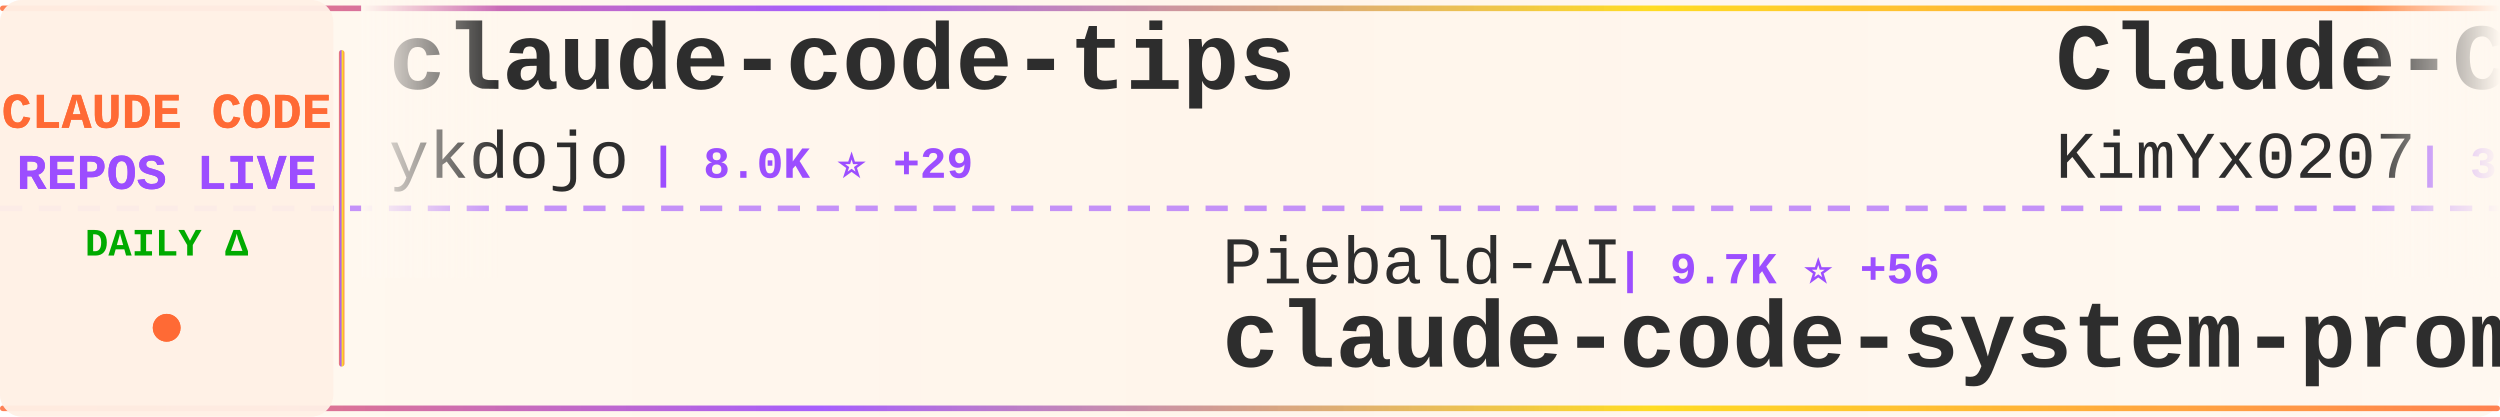
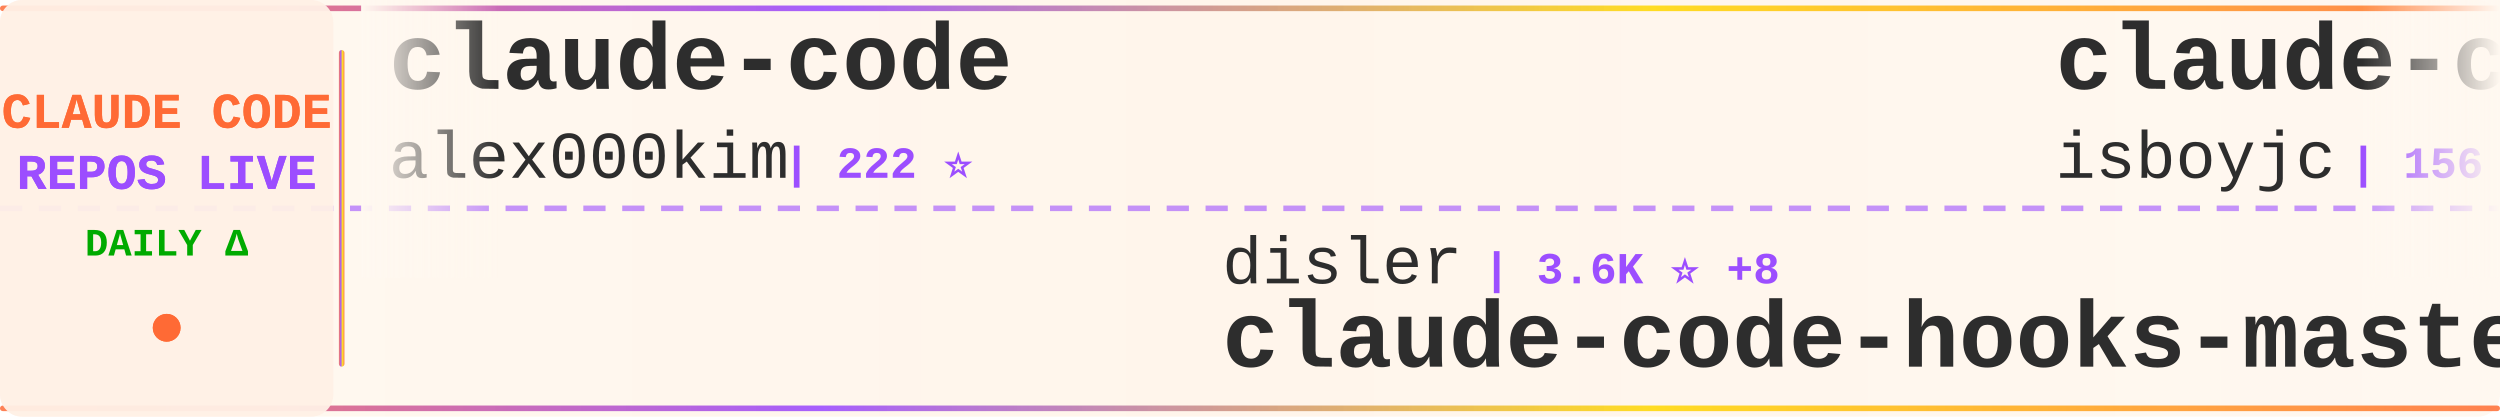
<svg xmlns="http://www.w3.org/2000/svg" width="900" height="150">
  <defs>
    <linearGradient id="tickerBg" x1="0%" y1="0%" x2="100%" y2="0%">
      <stop offset="0%" style="stop-color:#fff8f0;stop-opacity:0.98" />
      <stop offset="50%" style="stop-color:#fff5eb;stop-opacity:1" />
      <stop offset="100%" style="stop-color:#fff8f0;stop-opacity:0.98" />
    </linearGradient>
    <linearGradient id="borderGrad" x1="0%" y1="0%" x2="100%" y2="0%">
      <stop offset="0%" style="stop-color:#FF6B35;stop-opacity:0.85">
        <animate attributeName="stop-opacity" values="0.85;1;0.85" dur="2s" repeatCount="indefinite" />
      </stop>
      <stop offset="33%" style="stop-color:#9C4EFF;stop-opacity:0.9">
        <animate attributeName="stop-opacity" values="0.9;1;0.9" dur="2.2s" repeatCount="indefinite" />
      </stop>
      <stop offset="66%" style="stop-color:#FFD700;stop-opacity:0.85">
        <animate attributeName="stop-opacity" values="0.85;1;0.85" dur="1.8s" repeatCount="indefinite" />
      </stop>
      <stop offset="100%" style="stop-color:#FF6B35;stop-opacity:0.85">
        <animate attributeName="stop-opacity" values="0.85;1;0.85" dur="2s" repeatCount="indefinite" />
      </stop>
    </linearGradient>
    <filter id="textGlow">
      <feGaussianBlur stdDeviation="0.15" result="coloredBlur" />
      <feMerge>
        <feMergeNode in="coloredBlur" />
        <feMergeNode in="SourceGraphic" />
      </feMerge>
    </filter>
    <filter id="metricGlow">
      <feGaussianBlur stdDeviation="0.2" result="coloredBlur" />
      <feMerge>
        <feMergeNode in="coloredBlur" />
        <feMergeNode in="SourceGraphic" />
      </feMerge>
    </filter>
    <linearGradient id="leftFade" x1="0%" y1="0%" x2="100%" y2="0%">
      <stop offset="0%" style="stop-color:#fff8f0;stop-opacity:1" />
      <stop offset="100%" style="stop-color:#fff8f0;stop-opacity:0" />
    </linearGradient>
    <linearGradient id="rightFade" x1="0%" y1="0%" x2="100%" y2="0%">
      <stop offset="0%" style="stop-color:#fff8f0;stop-opacity:0" />
      <stop offset="100%" style="stop-color:#fff8f0;stop-opacity:1" />
    </linearGradient>
  </defs>
  <rect width="900" height="150" fill="url(#tickerBg)" rx="8" />
  <rect x="0" y="2" width="900" height="2" fill="url(#borderGrad)" rx="1" />
  <rect x="0" y="146" width="900" height="2" fill="url(#borderGrad)" rx="1" />
  <line x1="0" y1="75" x2="900" y2="75" stroke="#9C4EFF" stroke-width="2" stroke-dasharray="8 6" opacity="0.6" />
  <rect x="0" y="0" width="120" height="150" fill="#fff0e6" opacity="0.95" rx="8" />
  <text x="60" y="46" font-family="'Courier New', monospace" font-size="18" font-weight="bold" fill="#FF6B35" text-anchor="middle" filter="url(#textGlow)">
    CLAUDE CODE
  </text>
  <text x="60" y="68" font-family="'Courier New', monospace" font-size="18" font-weight="bold" fill="#9C4EFF" text-anchor="middle" filter="url(#textGlow)">
    REPOS LIVE
  </text>
  <text x="60" y="92" font-family="'Courier New', monospace" font-size="14" font-weight="bold" fill="#00aa00" text-anchor="middle">
    DAILY Δ
  </text>
  <circle cx="60" cy="118" r="5" fill="#FF6B35" filter="url(#metricGlow)">
    <animate attributeName="r" values="4;6;4" dur="1.5s" repeatCount="indefinite" />
    <animate attributeName="opacity" values="0.6;1;0.6" dur="1.5s" repeatCount="indefinite" />
  </circle>
  <rect x="122" y="18" width="2" height="114" fill="url(#borderGrad)" rx="1" />
  <clipPath id="tickerClip">
    <rect x="130" y="0" width="770" height="150" />
  </clipPath>
  <g clip-path="url(#tickerClip)">
    <g id="tickerItems">
      <animateTransform attributeName="transform" attributeType="XML" type="translate" from="0 0" to="-3000 0" dur="54s" repeatCount="indefinite" />
      <g transform="translate(0, 0)">
-         <text x="140" y="32" font-family="'Courier New', monospace" font-size="34" font-weight="bold" fill="#2d2d2d">claude-code-tips</text>
-         <text x="140" y="64" font-family="'Courier New', monospace" font-size="24" font-weight="normal" fill="#2d2d2d" opacity="1.0">ykdojo</text>
-         <text x="234" y="64" font-family="'Courier New', monospace" font-size="16" font-weight="bold" fill="#9C4EFF"> | 8.0K ⭐ +29</text>
+         <text x="140" y="32" font-family="'Courier New', monospace" font-size="34" font-weight="bold" fill="#2d2d2d">claude-code</text>
+         <text x="140" y="64" font-family="'Courier New', monospace" font-size="24" font-weight="normal" fill="#2d2d2d" opacity="1.0">alex000kim</text>
+         <text x="282" y="64" font-family="'Courier New', monospace" font-size="16" font-weight="bold" fill="#9C4EFF"> | 222 ⭐</text>
      </g>
      <g transform="translate(300, 0)">
-         <text x="140" y="102" font-family="'Courier New', monospace" font-size="24" font-weight="normal" fill="#2d2d2d" opacity="1.0">Piebald-AI</text>
-         <text x="282" y="102" font-family="'Courier New', monospace" font-size="16" font-weight="bold" fill="#9C4EFF"> | 9.7K ⭐ +56</text>
-         <text x="140" y="132" font-family="'Courier New', monospace" font-size="34" font-weight="bold" fill="#2d2d2d">claude-code-system-promp...</text>
+         <text x="140" y="102" font-family="'Courier New', monospace" font-size="24" font-weight="normal" fill="#2d2d2d" opacity="1.0">disler</text>
+         <text x="234" y="102" font-family="'Courier New', monospace" font-size="16" font-weight="bold" fill="#9C4EFF"> | 3.6K ⭐ +8</text>
+         <text x="140" y="132" font-family="'Courier New', monospace" font-size="34" font-weight="bold" fill="#2d2d2d">claude-code-hooks-master...</text>
      </g>
      <g transform="translate(600, 0)">
-         <text x="140" y="32" font-family="'Courier New', monospace" font-size="34" font-weight="bold" fill="#2d2d2d">Claude-Code-x-OpenClaw-G...</text>
-         <text x="140" y="64" font-family="'Courier New', monospace" font-size="24" font-weight="normal" fill="#2d2d2d" opacity="1.0">KimYx0207</text>
-         <text x="270" y="64" font-family="'Courier New', monospace" font-size="16" font-weight="bold" fill="#9C4EFF"> | 3.6K ⭐ +28</text>
+         <text x="140" y="32" font-family="'Courier New', monospace" font-size="34" font-weight="bold" fill="#2d2d2d">claude-code</text>
+         <text x="140" y="64" font-family="'Courier New', monospace" font-size="24" font-weight="normal" fill="#2d2d2d" opacity="1.0">isboyjc</text>
+         <text x="246" y="64" font-family="'Courier New', monospace" font-size="16" font-weight="bold" fill="#9C4EFF"> | 156 ⭐</text>
      </g>
      <g transform="translate(900, 0)">
-         <text x="140" y="102" font-family="'Courier New', monospace" font-size="24" font-weight="normal" fill="#2d2d2d" opacity="1.0">anthropics</text>
-         <text x="282" y="102" font-family="'Courier New', monospace" font-size="16" font-weight="bold" fill="#9C4EFF"> | 119.1K ⭐ +397</text>
-         <text x="140" y="132" font-family="'Courier New', monospace" font-size="34" font-weight="bold" fill="#2d2d2d">claude-code</text>
+         <text x="140" y="102" font-family="'Courier New', monospace" font-size="24" font-weight="normal" fill="#2d2d2d" opacity="1.0">AICoderTudou</text>
+         <text x="306" y="102" font-family="'Courier New', monospace" font-size="16" font-weight="bold" fill="#9C4EFF"> | 496 ⭐</text>
+         <text x="140" y="132" font-family="'Courier New', monospace" font-size="34" font-weight="bold" fill="#2d2d2d">claude-code-tudou</text>
      </g>
      <g transform="translate(1200, 0)">
-         <text x="140" y="32" font-family="'Courier New', monospace" font-size="34" font-weight="bold" fill="#2d2d2d">claude-code-source-build</text>
-         <text x="140" y="64" font-family="'Courier New', monospace" font-size="24" font-weight="normal" fill="#2d2d2d" opacity="1.0">andrew-kramer-inno</text>
-         <text x="378" y="64" font-family="'Courier New', monospace" font-size="16" font-weight="bold" fill="#9C4EFF"> | 581 ⭐</text>
+         <text x="140" y="32" font-family="'Courier New', monospace" font-size="34" font-weight="bold" fill="#2d2d2d">claude_code_src</text>
+         <text x="140" y="64" font-family="'Courier New', monospace" font-size="24" font-weight="normal" fill="#2d2d2d" opacity="1.0">ponponon</text>
+         <text x="258" y="64" font-family="'Courier New', monospace" font-size="16" font-weight="bold" fill="#9C4EFF"> | 2.2K ⭐ +3</text>
      </g>
      <g transform="translate(1500, 0)">
-         <text x="140" y="102" font-family="'Courier New', monospace" font-size="24" font-weight="normal" fill="#2d2d2d" opacity="1.0">chiragjoshi12</text>
-         <text x="318" y="102" font-family="'Courier New', monospace" font-size="16" font-weight="bold" fill="#9C4EFF"> | 195 ⭐</text>
+         <text x="140" y="102" font-family="'Courier New', monospace" font-size="24" font-weight="normal" fill="#2d2d2d" opacity="1.0">T-Lab-CUHKSZ</text>
+         <text x="306" y="102" font-family="'Courier New', monospace" font-size="16" font-weight="bold" fill="#9C4EFF"> | 301 ⭐ +1</text>
        <text x="140" y="132" font-family="'Courier New', monospace" font-size="34" font-weight="bold" fill="#2d2d2d">claude-code</text>
      </g>
      <g transform="translate(1800, 0)">
-         <text x="140" y="32" font-family="'Courier New', monospace" font-size="34" font-weight="bold" fill="#2d2d2d">claude-code-best-practic...</text>
-         <text x="140" y="64" font-family="'Courier New', monospace" font-size="24" font-weight="normal" fill="#2d2d2d" opacity="1.0">shanraisshan</text>
-         <text x="306" y="64" font-family="'Courier New', monospace" font-size="16" font-weight="bold" fill="#9C4EFF"> | 49.4K ⭐ +503</text>
+         <text x="140" y="32" font-family="'Courier New', monospace" font-size="34" font-weight="bold" fill="#2d2d2d">claude-code-tips</text>
+         <text x="140" y="64" font-family="'Courier New', monospace" font-size="24" font-weight="normal" fill="#2d2d2d" opacity="1.0">ykdojo</text>
+         <text x="234" y="64" font-family="'Courier New', monospace" font-size="16" font-weight="bold" fill="#9C4EFF"> | 8.0K ⭐ +27</text>
      </g>
      <g transform="translate(2100, 0)">
-         <text x="140" y="102" font-family="'Courier New', monospace" font-size="24" font-weight="normal" fill="#2d2d2d" opacity="1.0">shareAI-lab</text>
-         <text x="294" y="102" font-family="'Courier New', monospace" font-size="16" font-weight="bold" fill="#9C4EFF"> | 57.4K ⭐ +244</text>
-         <text x="140" y="132" font-family="'Courier New', monospace" font-size="34" font-weight="bold" fill="#2d2d2d">learn-claude-code</text>
+         <text x="140" y="102" font-family="'Courier New', monospace" font-size="24" font-weight="normal" fill="#2d2d2d" opacity="1.0">ChrisWiles</text>
+         <text x="282" y="102" font-family="'Courier New', monospace" font-size="16" font-weight="bold" fill="#9C4EFF"> | 5.9K ⭐ +3</text>
+         <text x="140" y="132" font-family="'Courier New', monospace" font-size="34" font-weight="bold" fill="#2d2d2d">claude-code-showcase</text>
      </g>
      <g transform="translate(2400, 0)">
        <text x="140" y="32" font-family="'Courier New', monospace" font-size="34" font-weight="bold" fill="#2d2d2d">claude-code</text>
-         <text x="140" y="64" font-family="'Courier New', monospace" font-size="24" font-weight="normal" fill="#2d2d2d" opacity="1.0">codeaashu</text>
-         <text x="270" y="64" font-family="'Courier New', monospace" font-size="16" font-weight="bold" fill="#9C4EFF"> | 2.4K ⭐ +21</text>
+         <text x="140" y="64" font-family="'Courier New', monospace" font-size="24" font-weight="normal" fill="#2d2d2d" opacity="1.0">freestylefly</text>
+         <text x="306" y="64" font-family="'Courier New', monospace" font-size="16" font-weight="bold" fill="#9C4EFF"> | 125 ⭐</text>
      </g>
      <g transform="translate(2700, 0)">
-         <text x="140" y="102" font-family="'Courier New', monospace" font-size="24" font-weight="normal" fill="#2d2d2d" opacity="1.0">LING71671</text>
-         <text x="270" y="102" font-family="'Courier New', monospace" font-size="16" font-weight="bold" fill="#9C4EFF"> | 790 ⭐ +2</text>
-         <text x="140" y="132" font-family="'Courier New', monospace" font-size="34" font-weight="bold" fill="#2d2d2d">Open-ClaudeCode</text>
+         <text x="140" y="102" font-family="'Courier New', monospace" font-size="24" font-weight="normal" fill="#2d2d2d" opacity="1.0">Onewon</text>
+         <text x="234" y="102" font-family="'Courier New', monospace" font-size="16" font-weight="bold" fill="#9C4EFF"> | 179 ⭐ +1</text>
+         <text x="140" y="132" font-family="'Courier New', monospace" font-size="34" font-weight="bold" fill="#2d2d2d">claude-code</text>
      </g>
      <g transform="translate(3000, 0)">
-         <text x="140" y="32" font-family="'Courier New', monospace" font-size="34" font-weight="bold" fill="#2d2d2d">claude-code-tips</text>
-         <text x="140" y="64" font-family="'Courier New', monospace" font-size="24" font-weight="normal" fill="#2d2d2d" opacity="1.0">ykdojo</text>
-         <text x="234" y="64" font-family="'Courier New', monospace" font-size="16" font-weight="bold" fill="#9C4EFF"> | 8.0K ⭐ +29</text>
+         <text x="140" y="32" font-family="'Courier New', monospace" font-size="34" font-weight="bold" fill="#2d2d2d">claude-code</text>
+         <text x="140" y="64" font-family="'Courier New', monospace" font-size="24" font-weight="normal" fill="#2d2d2d" opacity="1.0">alex000kim</text>
+         <text x="282" y="64" font-family="'Courier New', monospace" font-size="16" font-weight="bold" fill="#9C4EFF"> | 222 ⭐</text>
      </g>
      <g transform="translate(3300, 0)">
-         <text x="140" y="102" font-family="'Courier New', monospace" font-size="24" font-weight="normal" fill="#2d2d2d" opacity="1.0">Piebald-AI</text>
-         <text x="282" y="102" font-family="'Courier New', monospace" font-size="16" font-weight="bold" fill="#9C4EFF"> | 9.7K ⭐ +56</text>
-         <text x="140" y="132" font-family="'Courier New', monospace" font-size="34" font-weight="bold" fill="#2d2d2d">claude-code-system-promp...</text>
+         <text x="140" y="102" font-family="'Courier New', monospace" font-size="24" font-weight="normal" fill="#2d2d2d" opacity="1.0">disler</text>
+         <text x="234" y="102" font-family="'Courier New', monospace" font-size="16" font-weight="bold" fill="#9C4EFF"> | 3.6K ⭐ +8</text>
+         <text x="140" y="132" font-family="'Courier New', monospace" font-size="34" font-weight="bold" fill="#2d2d2d">claude-code-hooks-master...</text>
      </g>
      <g transform="translate(3600, 0)">
-         <text x="140" y="32" font-family="'Courier New', monospace" font-size="34" font-weight="bold" fill="#2d2d2d">Claude-Code-x-OpenClaw-G...</text>
-         <text x="140" y="64" font-family="'Courier New', monospace" font-size="24" font-weight="normal" fill="#2d2d2d" opacity="1.0">KimYx0207</text>
-         <text x="270" y="64" font-family="'Courier New', monospace" font-size="16" font-weight="bold" fill="#9C4EFF"> | 3.6K ⭐ +28</text>
+         <text x="140" y="32" font-family="'Courier New', monospace" font-size="34" font-weight="bold" fill="#2d2d2d">claude-code</text>
+         <text x="140" y="64" font-family="'Courier New', monospace" font-size="24" font-weight="normal" fill="#2d2d2d" opacity="1.0">isboyjc</text>
+         <text x="246" y="64" font-family="'Courier New', monospace" font-size="16" font-weight="bold" fill="#9C4EFF"> | 156 ⭐</text>
      </g>
      <g transform="translate(3900, 0)">
-         <text x="140" y="102" font-family="'Courier New', monospace" font-size="24" font-weight="normal" fill="#2d2d2d" opacity="1.0">anthropics</text>
-         <text x="282" y="102" font-family="'Courier New', monospace" font-size="16" font-weight="bold" fill="#9C4EFF"> | 119.1K ⭐ +397</text>
-         <text x="140" y="132" font-family="'Courier New', monospace" font-size="34" font-weight="bold" fill="#2d2d2d">claude-code</text>
+         <text x="140" y="102" font-family="'Courier New', monospace" font-size="24" font-weight="normal" fill="#2d2d2d" opacity="1.0">AICoderTudou</text>
+         <text x="306" y="102" font-family="'Courier New', monospace" font-size="16" font-weight="bold" fill="#9C4EFF"> | 496 ⭐</text>
+         <text x="140" y="132" font-family="'Courier New', monospace" font-size="34" font-weight="bold" fill="#2d2d2d">claude-code-tudou</text>
      </g>
    </g>
  </g>
  <rect x="130" y="0" width="50" height="100" fill="url(#leftFade)" />
  <rect x="850" y="0" width="50" height="100" fill="url(#rightFade)" />
</svg>
